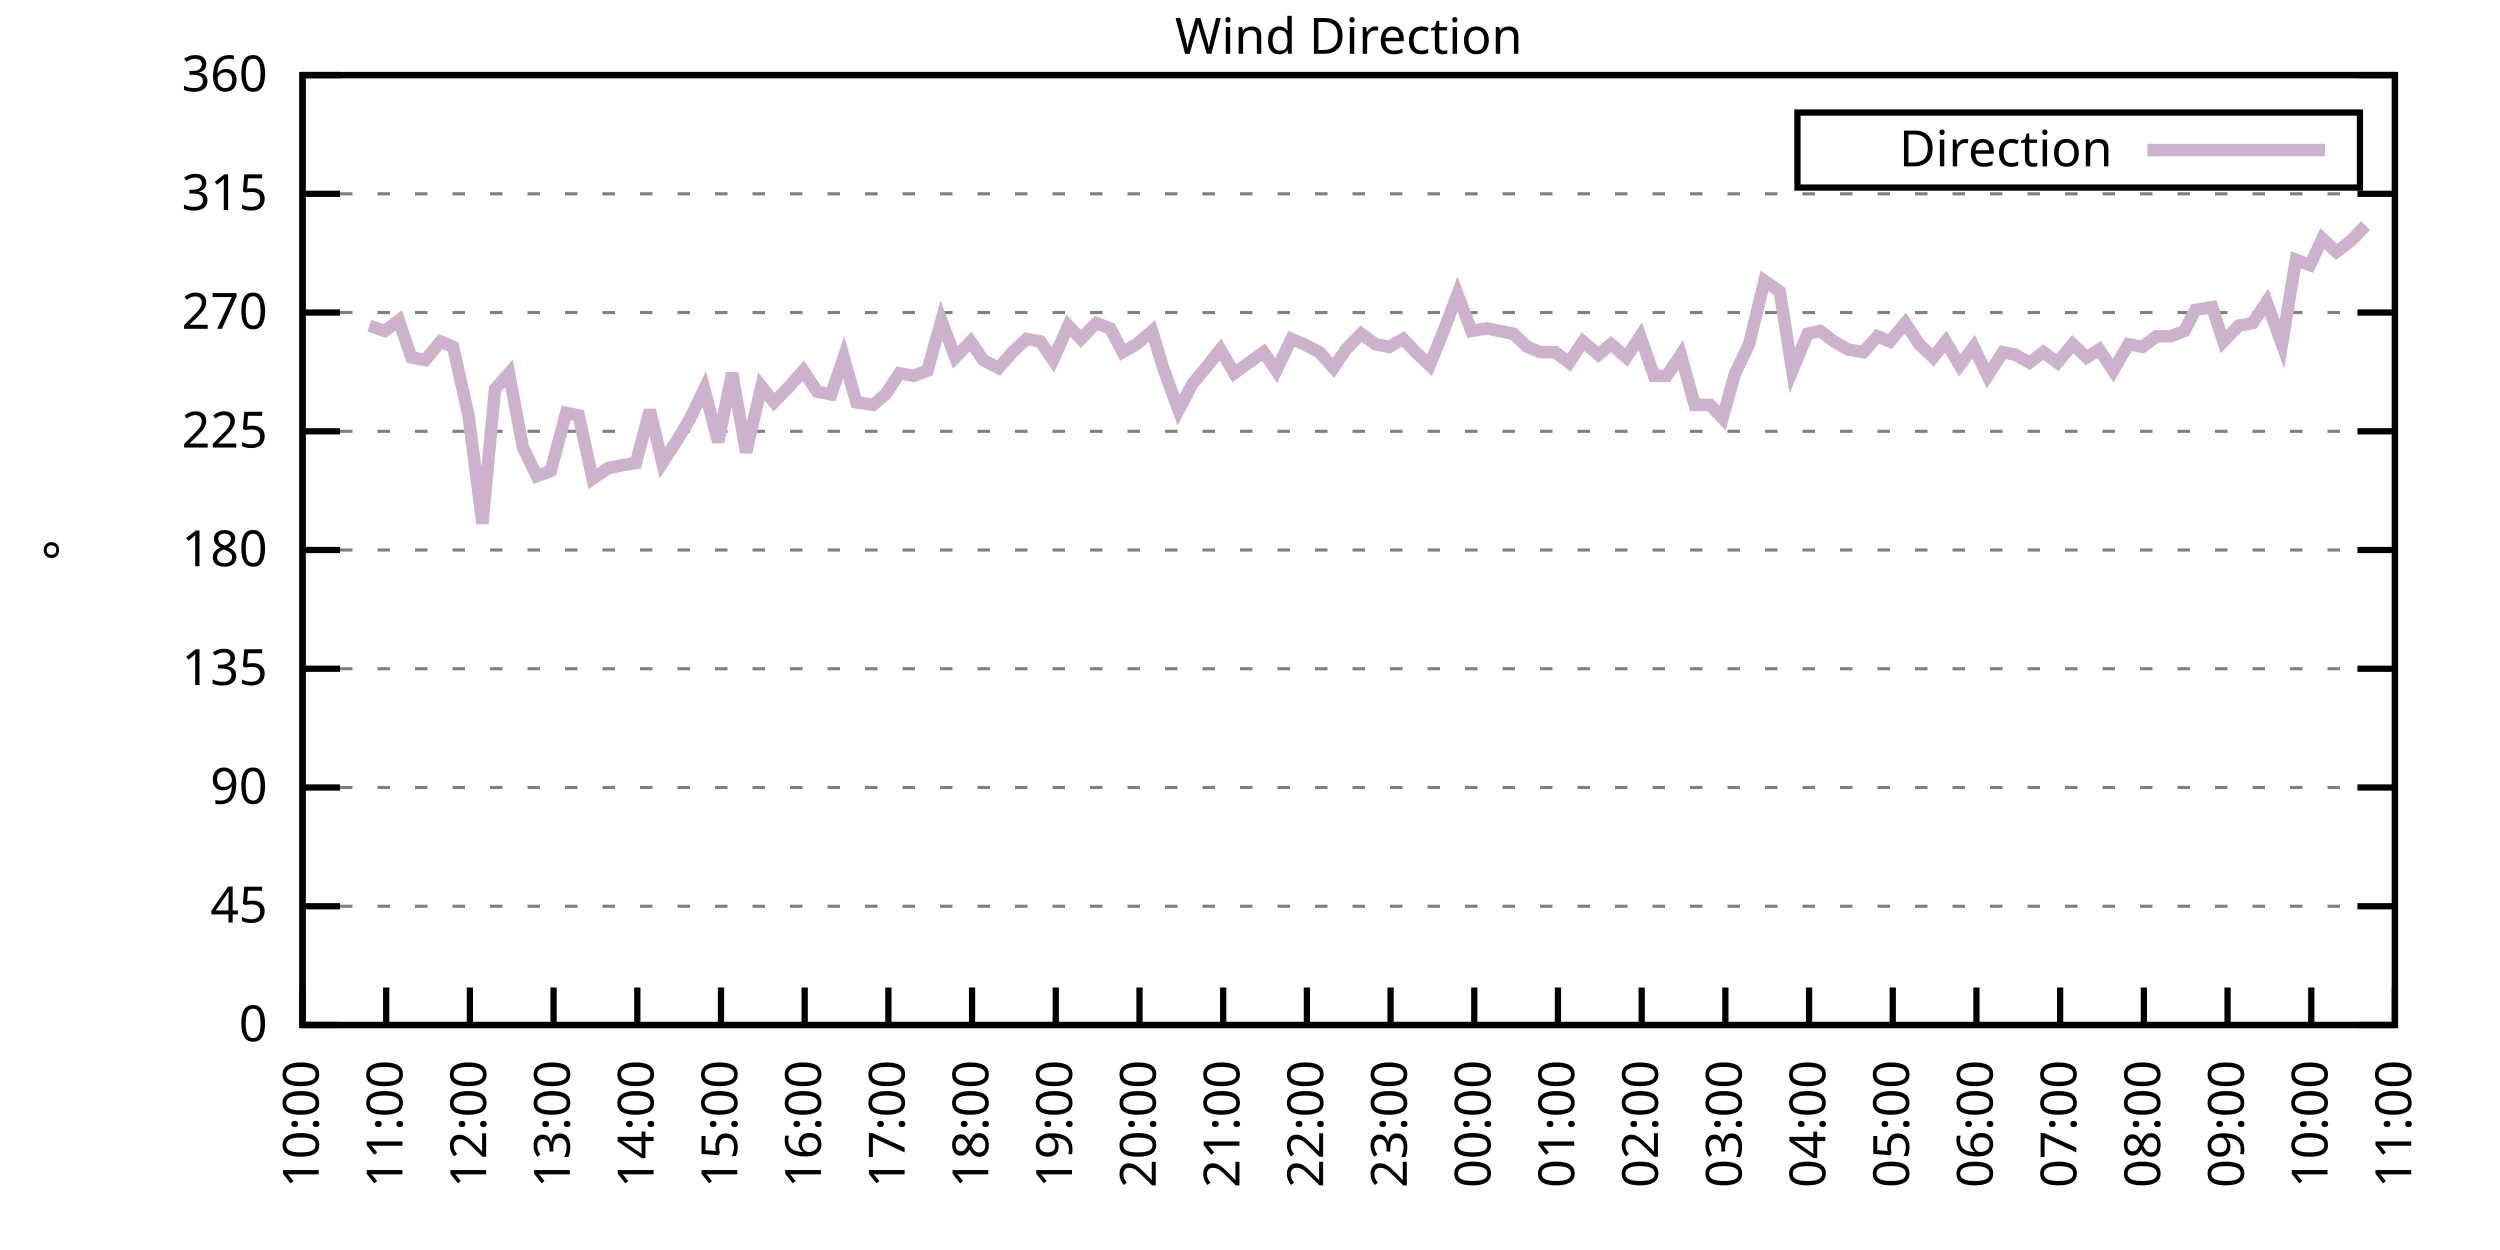
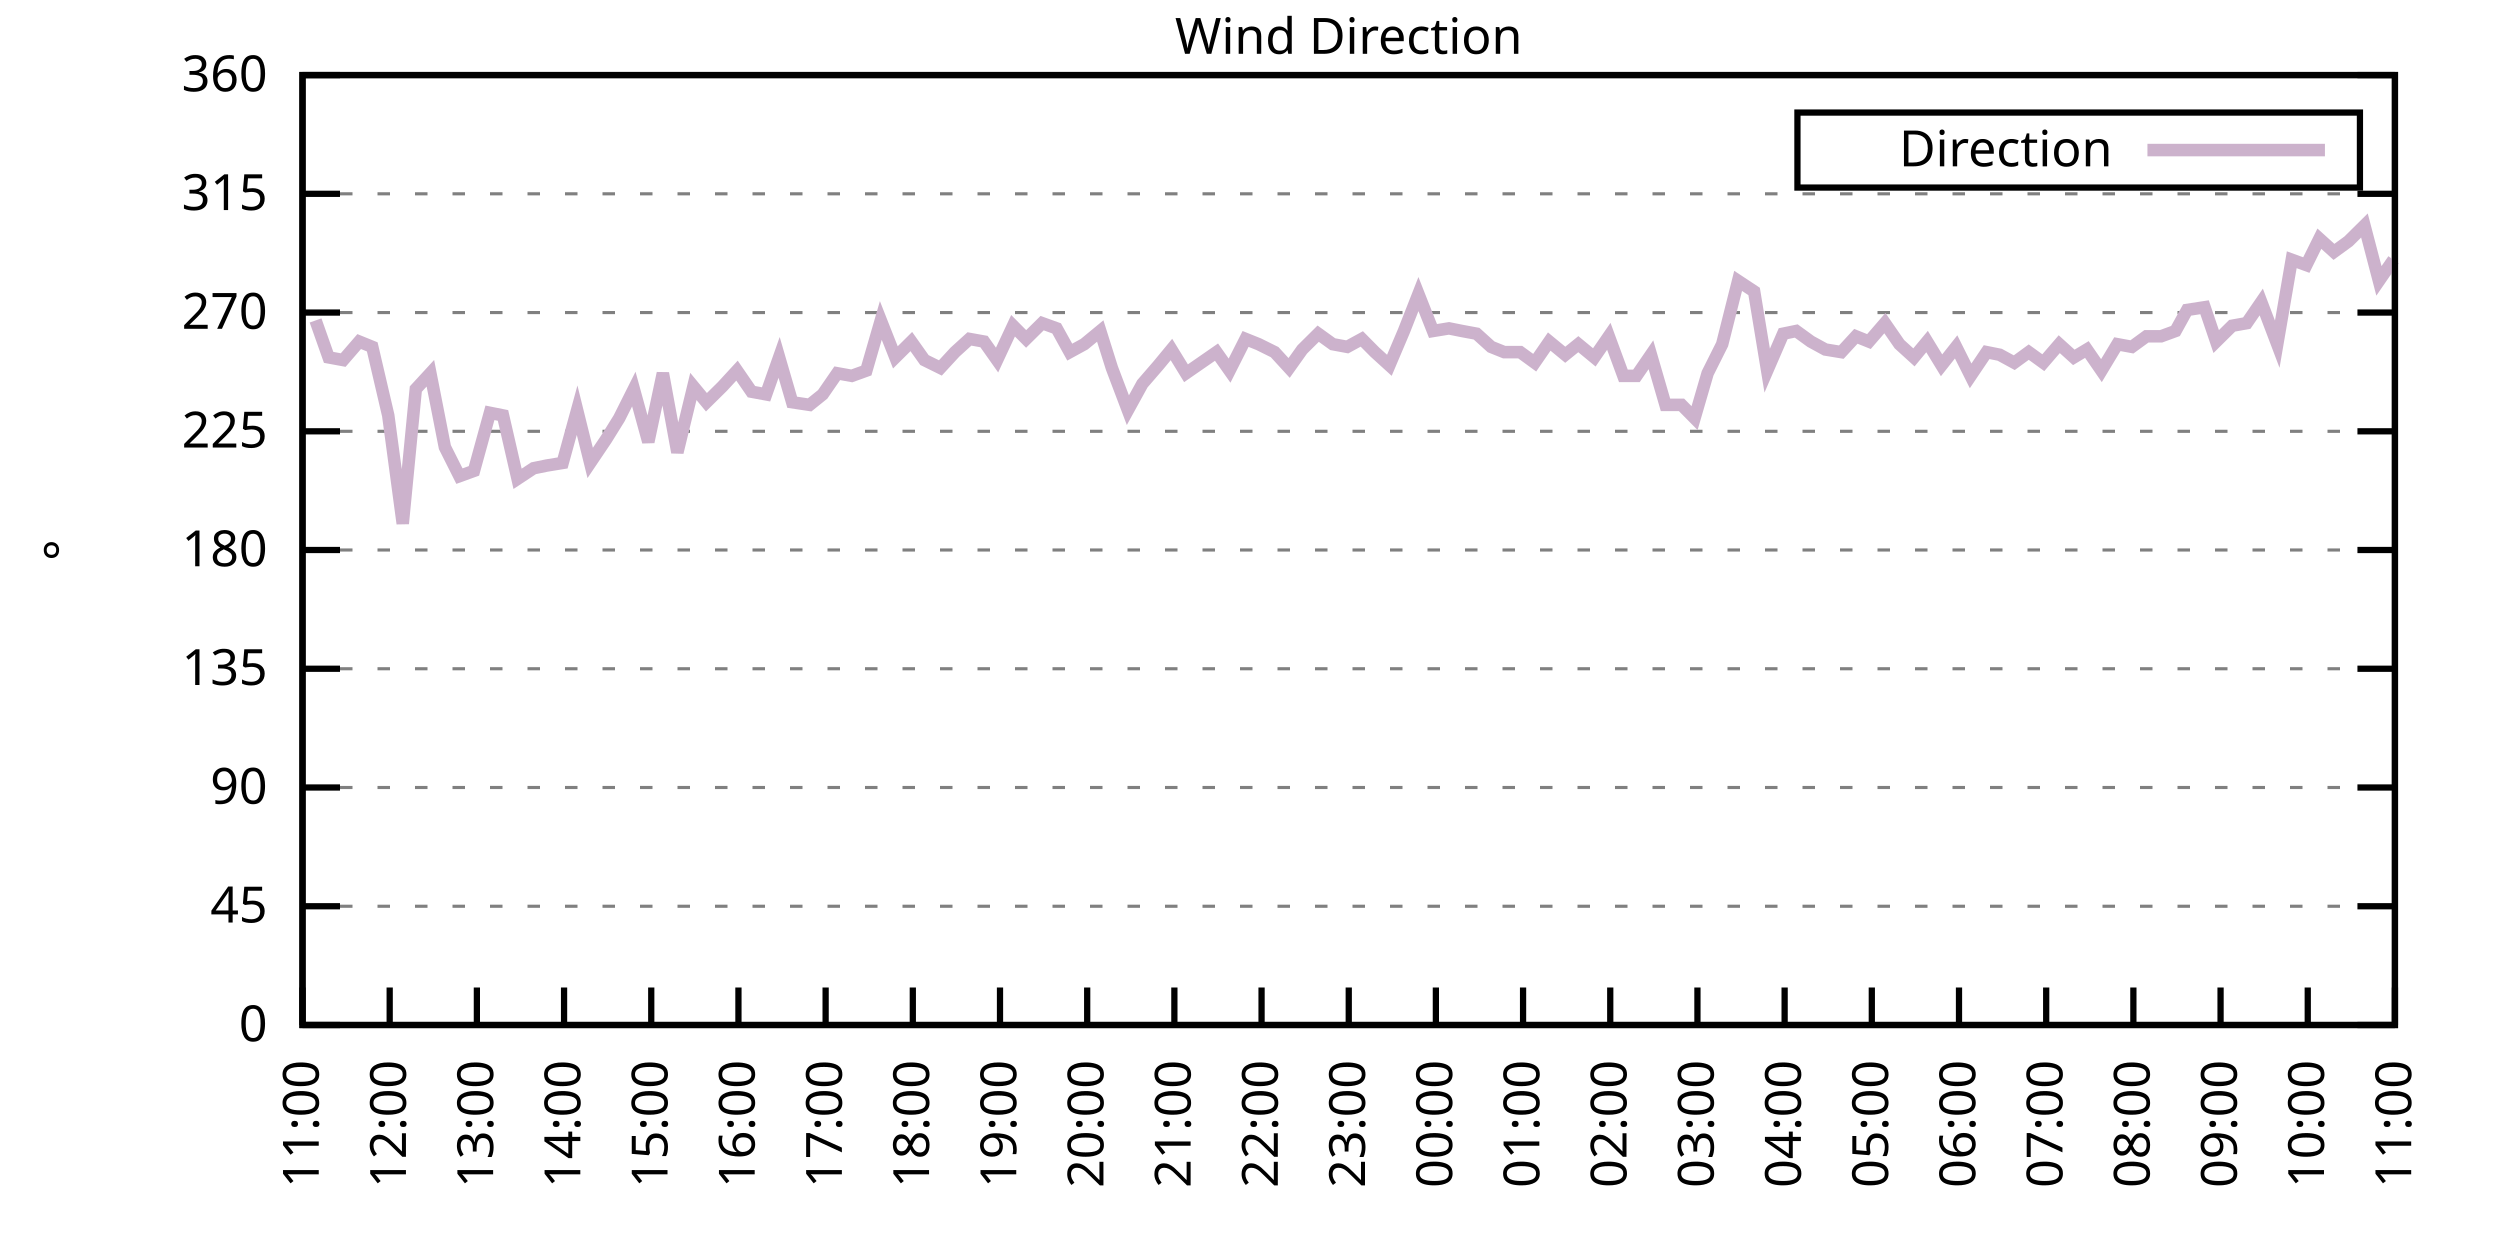
<svg xmlns="http://www.w3.org/2000/svg" xmlns:xlink="http://www.w3.org/1999/xlink" width="400" height="200" viewBox="0 0 400 200">
  <g id="gnuplot_canvas">
    <rect x="0" y="0" width="400" height="200" fill="none" />
    <defs>
      <circle id="gpDot" r="0.5" stroke-width="0.5" stroke="currentColor" />
      <path id="gpPt0" stroke-width="0.333" stroke="currentColor" d="M-1,0 h2 M0,-1 v2" />
      <path id="gpPt1" stroke-width="0.333" stroke="currentColor" d="M-1,-1 L1,1 M1,-1 L-1,1" />
      <path id="gpPt2" stroke-width="0.333" stroke="currentColor" d="M-1,0 L1,0 M0,-1 L0,1 M-1,-1 L1,1 M-1,1 L1,-1" />
      <rect id="gpPt3" stroke-width="0.333" stroke="currentColor" x="-1" y="-1" width="2" height="2" />
      <rect id="gpPt4" stroke-width="0.333" stroke="currentColor" fill="currentColor" x="-1" y="-1" width="2" height="2" />
      <circle id="gpPt5" stroke-width="0.333" stroke="currentColor" cx="0" cy="0" r="1" />
      <use xlink:href="#gpPt5" id="gpPt6" fill="currentColor" stroke="none" />
      <path id="gpPt7" stroke-width="0.333" stroke="currentColor" d="M0,-1.33 L-1.33,0.67 L1.33,0.67 z" />
      <use xlink:href="#gpPt7" id="gpPt8" fill="currentColor" stroke="none" />
      <use xlink:href="#gpPt7" id="gpPt9" stroke="currentColor" transform="rotate(180)" />
      <use xlink:href="#gpPt9" id="gpPt10" fill="currentColor" stroke="none" />
      <use xlink:href="#gpPt3" id="gpPt11" stroke="currentColor" transform="rotate(45)" />
      <use xlink:href="#gpPt11" id="gpPt12" fill="currentColor" stroke="none" />
      <path id="gpPt13" stroke-width="0.333" stroke="currentColor" d="M0,1.330 L1.265,0.411 L0.782,-1.067 L-0.782,-1.076 L-1.265,0.411 z" />
      <use xlink:href="#gpPt13" id="gpPt14" fill="currentColor" stroke="none" />
      <filter id="textbox" filterUnits="objectBoundingBox" x="0" y="0" height="1" width="1">
        <feFlood flood-color="white" flood-opacity="1" result="bgnd" />
        <feComposite in="SourceGraphic" in2="bgnd" operator="atop" />
      </filter>
      <filter id="greybox" filterUnits="objectBoundingBox" x="0" y="0" height="1" width="1">
        <feFlood flood-color="lightgrey" flood-opacity="1" result="grey" />
        <feComposite in="SourceGraphic" in2="grey" operator="atop" />
      </filter>
    </defs>
    <g fill="none" color="white" stroke="currentColor" stroke-width="1.00" stroke-linecap="butt" stroke-linejoin="miter">
</g>
    <g fill="none" color="black" stroke="currentColor" stroke-width="1.00" stroke-linecap="butt" stroke-linejoin="miter">
      <g stroke="none" shape-rendering="crispEdges">
        <polygon fill="rgb(255, 255, 255)" points="48.40,164.00 383.18,164.00 383.18,12.02 48.40,12.02 " />
      </g>
    </g>
    <g fill="none" color="black" stroke="currentColor" stroke-width="1.00" stroke-linecap="butt" stroke-linejoin="miter">
</g>
    <g fill="none" color="black" stroke="black" stroke-width="0.50" stroke-linecap="butt" stroke-linejoin="miter">
</g>
    <g fill="none" color="gray" stroke="currentColor" stroke-width="0.50" stroke-linecap="butt" stroke-linejoin="miter">
      <path stroke="gray" stroke-dasharray="2,4" class="gridline" d="M48.40,164.00 L383.19,164.00  " />
    </g>
    <g fill="none" color="gray" stroke="gray" stroke-width="1.00" stroke-linecap="butt" stroke-linejoin="miter">
</g>
    <g fill="none" color="black" stroke="currentColor" stroke-width="1.00" stroke-linecap="butt" stroke-linejoin="miter">
      <path stroke="black" d="M48.40,164.00 L54.40,164.00 M383.19,164.00 L377.19,164.00  " />
      <g transform="translate(42.80,166.60)" stroke="none" fill="black" font-family="Sans" font-size="8.00" text-anchor="end">
        <text>
          <tspan font-family="Sans"> 0</tspan>
        </text>
      </g>
    </g>
    <g fill="none" color="black" stroke="currentColor" stroke-width="1.00" stroke-linecap="butt" stroke-linejoin="miter">
</g>
    <g fill="none" color="black" stroke="black" stroke-width="0.50" stroke-linecap="butt" stroke-linejoin="miter">
</g>
    <g fill="none" color="gray" stroke="currentColor" stroke-width="0.50" stroke-linecap="butt" stroke-linejoin="miter">
      <path stroke="gray" stroke-dasharray="2,4" class="gridline" d="M48.40,145.00 L383.19,145.00  " />
    </g>
    <g fill="none" color="gray" stroke="gray" stroke-width="1.00" stroke-linecap="butt" stroke-linejoin="miter">
</g>
    <g fill="none" color="black" stroke="currentColor" stroke-width="1.00" stroke-linecap="butt" stroke-linejoin="miter">
      <path stroke="black" d="M48.40,145.00 L54.40,145.00 M383.19,145.00 L377.19,145.00  " />
      <g transform="translate(42.80,147.60)" stroke="none" fill="black" font-family="Sans" font-size="8.00" text-anchor="end">
        <text>
          <tspan font-family="Sans"> 45</tspan>
        </text>
      </g>
    </g>
    <g fill="none" color="black" stroke="currentColor" stroke-width="1.00" stroke-linecap="butt" stroke-linejoin="miter">
</g>
    <g fill="none" color="black" stroke="black" stroke-width="0.50" stroke-linecap="butt" stroke-linejoin="miter">
</g>
    <g fill="none" color="gray" stroke="currentColor" stroke-width="0.50" stroke-linecap="butt" stroke-linejoin="miter">
      <path stroke="gray" stroke-dasharray="2,4" class="gridline" d="M48.40,126.00 L383.19,126.00  " />
    </g>
    <g fill="none" color="gray" stroke="gray" stroke-width="1.00" stroke-linecap="butt" stroke-linejoin="miter">
</g>
    <g fill="none" color="black" stroke="currentColor" stroke-width="1.00" stroke-linecap="butt" stroke-linejoin="miter">
      <path stroke="black" d="M48.40,126.00 L54.40,126.00 M383.19,126.00 L377.19,126.00  " />
      <g transform="translate(42.80,128.60)" stroke="none" fill="black" font-family="Sans" font-size="8.00" text-anchor="end">
        <text>
          <tspan font-family="Sans"> 90</tspan>
        </text>
      </g>
    </g>
    <g fill="none" color="black" stroke="currentColor" stroke-width="1.00" stroke-linecap="butt" stroke-linejoin="miter">
</g>
    <g fill="none" color="black" stroke="black" stroke-width="0.50" stroke-linecap="butt" stroke-linejoin="miter">
</g>
    <g fill="none" color="gray" stroke="currentColor" stroke-width="0.50" stroke-linecap="butt" stroke-linejoin="miter">
      <path stroke="gray" stroke-dasharray="2,4" class="gridline" d="M48.40,107.00 L383.19,107.00  " />
    </g>
    <g fill="none" color="gray" stroke="gray" stroke-width="1.00" stroke-linecap="butt" stroke-linejoin="miter">
</g>
    <g fill="none" color="black" stroke="currentColor" stroke-width="1.00" stroke-linecap="butt" stroke-linejoin="miter">
      <path stroke="black" d="M48.40,107.00 L54.40,107.00 M383.19,107.00 L377.19,107.00  " />
      <g transform="translate(42.80,109.60)" stroke="none" fill="black" font-family="Sans" font-size="8.00" text-anchor="end">
        <text>
          <tspan font-family="Sans"> 135</tspan>
        </text>
      </g>
    </g>
    <g fill="none" color="black" stroke="currentColor" stroke-width="1.00" stroke-linecap="butt" stroke-linejoin="miter">
</g>
    <g fill="none" color="black" stroke="black" stroke-width="0.50" stroke-linecap="butt" stroke-linejoin="miter">
</g>
    <g fill="none" color="gray" stroke="currentColor" stroke-width="0.50" stroke-linecap="butt" stroke-linejoin="miter">
      <path stroke="gray" stroke-dasharray="2,4" class="gridline" d="M48.40,88.00 L383.19,88.00  " />
    </g>
    <g fill="none" color="gray" stroke="gray" stroke-width="1.00" stroke-linecap="butt" stroke-linejoin="miter">
</g>
    <g fill="none" color="black" stroke="currentColor" stroke-width="1.00" stroke-linecap="butt" stroke-linejoin="miter">
      <path stroke="black" d="M48.40,88.00 L54.40,88.00 M383.19,88.00 L377.19,88.00  " />
      <g transform="translate(42.80,90.60)" stroke="none" fill="black" font-family="Sans" font-size="8.00" text-anchor="end">
        <text>
          <tspan font-family="Sans"> 180</tspan>
        </text>
      </g>
    </g>
    <g fill="none" color="black" stroke="currentColor" stroke-width="1.00" stroke-linecap="butt" stroke-linejoin="miter">
</g>
    <g fill="none" color="black" stroke="black" stroke-width="0.50" stroke-linecap="butt" stroke-linejoin="miter">
</g>
    <g fill="none" color="gray" stroke="currentColor" stroke-width="0.50" stroke-linecap="butt" stroke-linejoin="miter">
      <path stroke="gray" stroke-dasharray="2,4" class="gridline" d="M48.40,69.01 L383.19,69.01  " />
    </g>
    <g fill="none" color="gray" stroke="gray" stroke-width="1.00" stroke-linecap="butt" stroke-linejoin="miter">
</g>
    <g fill="none" color="black" stroke="currentColor" stroke-width="1.00" stroke-linecap="butt" stroke-linejoin="miter">
      <path stroke="black" d="M48.40,69.01 L54.40,69.01 M383.19,69.01 L377.19,69.01  " />
      <g transform="translate(42.80,71.61)" stroke="none" fill="black" font-family="Sans" font-size="8.00" text-anchor="end">
        <text>
          <tspan font-family="Sans"> 225</tspan>
        </text>
      </g>
    </g>
    <g fill="none" color="black" stroke="currentColor" stroke-width="1.00" stroke-linecap="butt" stroke-linejoin="miter">
</g>
    <g fill="none" color="black" stroke="black" stroke-width="0.50" stroke-linecap="butt" stroke-linejoin="miter">
</g>
    <g fill="none" color="gray" stroke="currentColor" stroke-width="0.50" stroke-linecap="butt" stroke-linejoin="miter">
      <path stroke="gray" stroke-dasharray="2,4" class="gridline" d="M48.40,50.01 L383.19,50.01  " />
    </g>
    <g fill="none" color="gray" stroke="gray" stroke-width="1.00" stroke-linecap="butt" stroke-linejoin="miter">
</g>
    <g fill="none" color="black" stroke="currentColor" stroke-width="1.00" stroke-linecap="butt" stroke-linejoin="miter">
      <path stroke="black" d="M48.40,50.01 L54.40,50.01 M383.19,50.01 L377.19,50.01  " />
      <g transform="translate(42.80,52.61)" stroke="none" fill="black" font-family="Sans" font-size="8.00" text-anchor="end">
        <text>
          <tspan font-family="Sans"> 270</tspan>
        </text>
      </g>
    </g>
    <g fill="none" color="black" stroke="currentColor" stroke-width="1.00" stroke-linecap="butt" stroke-linejoin="miter">
</g>
    <g fill="none" color="black" stroke="black" stroke-width="0.50" stroke-linecap="butt" stroke-linejoin="miter">
</g>
    <g fill="none" color="gray" stroke="currentColor" stroke-width="0.50" stroke-linecap="butt" stroke-linejoin="miter">
      <path stroke="gray" stroke-dasharray="2,4" class="gridline" d="M48.40,31.01 L383.19,31.01  " />
    </g>
    <g fill="none" color="gray" stroke="gray" stroke-width="1.00" stroke-linecap="butt" stroke-linejoin="miter">
</g>
    <g fill="none" color="black" stroke="currentColor" stroke-width="1.00" stroke-linecap="butt" stroke-linejoin="miter">
      <path stroke="black" d="M48.40,31.01 L54.40,31.01 M383.19,31.01 L377.19,31.01  " />
      <g transform="translate(42.80,33.61)" stroke="none" fill="black" font-family="Sans" font-size="8.00" text-anchor="end">
        <text>
          <tspan font-family="Sans"> 315</tspan>
        </text>
      </g>
    </g>
    <g fill="none" color="black" stroke="currentColor" stroke-width="1.00" stroke-linecap="butt" stroke-linejoin="miter">
</g>
    <g fill="none" color="black" stroke="black" stroke-width="0.50" stroke-linecap="butt" stroke-linejoin="miter">
</g>
    <g fill="none" color="gray" stroke="currentColor" stroke-width="0.50" stroke-linecap="butt" stroke-linejoin="miter">
      <path stroke="gray" stroke-dasharray="2,4" class="gridline" d="M48.40,12.01 L383.19,12.01  " />
    </g>
    <g fill="none" color="gray" stroke="gray" stroke-width="1.00" stroke-linecap="butt" stroke-linejoin="miter">
</g>
    <g fill="none" color="black" stroke="currentColor" stroke-width="1.00" stroke-linecap="butt" stroke-linejoin="miter">
      <path stroke="black" d="M48.40,12.01 L54.40,12.01 M383.19,12.01 L377.19,12.01  " />
      <g transform="translate(42.80,14.61)" stroke="none" fill="black" font-family="Sans" font-size="8.00" text-anchor="end">
        <text>
          <tspan font-family="Sans"> 360</tspan>
        </text>
      </g>
    </g>
    <g fill="none" color="black" stroke="currentColor" stroke-width="1.00" stroke-linecap="butt" stroke-linejoin="miter">
      <path stroke="black" d="M48.40,164.00 L48.40,158.00  " />
      <g transform="translate(51.00,169.60) rotate(270.00)" stroke="none" fill="black" font-family="Sans" font-size="8.00" text-anchor="end">
        <text>
-           <tspan font-family="Sans">10:00</tspan>
-         </text>
-       </g>
-     </g>
-     <g fill="none" color="black" stroke="currentColor" stroke-width="1.00" stroke-linecap="butt" stroke-linejoin="miter">
-       <path stroke="black" d="M61.79,164.00 L61.79,158.00  " />
-       <g transform="translate(64.39,169.60) rotate(270.00)" stroke="none" fill="black" font-family="Sans" font-size="8.00" text-anchor="end">
-         <text>
          <tspan font-family="Sans">11:00</tspan>
        </text>
      </g>
    </g>
    <g fill="none" color="black" stroke="currentColor" stroke-width="1.00" stroke-linecap="butt" stroke-linejoin="miter">
-       <path stroke="black" d="M75.18,164.00 L75.18,158.00  " />
-       <g transform="translate(77.78,169.60) rotate(270.00)" stroke="none" fill="black" font-family="Sans" font-size="8.00" text-anchor="end">
+       <path stroke="black" d="M62.35,164.00 L62.35,158.00  " />
+       <g transform="translate(64.95,169.60) rotate(270.00)" stroke="none" fill="black" font-family="Sans" font-size="8.00" text-anchor="end">
        <text>
          <tspan font-family="Sans">12:00</tspan>
        </text>
      </g>
    </g>
    <g fill="none" color="black" stroke="currentColor" stroke-width="1.00" stroke-linecap="butt" stroke-linejoin="miter">
-       <path stroke="black" d="M88.57,164.00 L88.57,158.00  " />
-       <g transform="translate(91.17,169.60) rotate(270.00)" stroke="none" fill="black" font-family="Sans" font-size="8.00" text-anchor="end">
+       <path stroke="black" d="M76.30,164.00 L76.30,158.00  " />
+       <g transform="translate(78.90,169.60) rotate(270.00)" stroke="none" fill="black" font-family="Sans" font-size="8.00" text-anchor="end">
        <text>
          <tspan font-family="Sans">13:00</tspan>
        </text>
      </g>
    </g>
    <g fill="none" color="black" stroke="currentColor" stroke-width="1.00" stroke-linecap="butt" stroke-linejoin="miter">
-       <path stroke="black" d="M101.97,164.00 L101.97,158.00  " />
-       <g transform="translate(104.57,169.60) rotate(270.00)" stroke="none" fill="black" font-family="Sans" font-size="8.00" text-anchor="end">
+       <path stroke="black" d="M90.25,164.00 L90.25,158.00  " />
+       <g transform="translate(92.85,169.60) rotate(270.00)" stroke="none" fill="black" font-family="Sans" font-size="8.00" text-anchor="end">
        <text>
          <tspan font-family="Sans">14:00</tspan>
        </text>
      </g>
    </g>
    <g fill="none" color="black" stroke="currentColor" stroke-width="1.00" stroke-linecap="butt" stroke-linejoin="miter">
-       <path stroke="black" d="M115.36,164.00 L115.36,158.00  " />
-       <g transform="translate(117.96,169.60) rotate(270.00)" stroke="none" fill="black" font-family="Sans" font-size="8.00" text-anchor="end">
+       <path stroke="black" d="M104.20,164.00 L104.20,158.00  " />
+       <g transform="translate(106.80,169.60) rotate(270.00)" stroke="none" fill="black" font-family="Sans" font-size="8.00" text-anchor="end">
        <text>
          <tspan font-family="Sans">15:00</tspan>
        </text>
      </g>
    </g>
    <g fill="none" color="black" stroke="currentColor" stroke-width="1.00" stroke-linecap="butt" stroke-linejoin="miter">
-       <path stroke="black" d="M128.75,164.00 L128.75,158.00  " />
-       <g transform="translate(131.35,169.60) rotate(270.00)" stroke="none" fill="black" font-family="Sans" font-size="8.00" text-anchor="end">
+       <path stroke="black" d="M118.15,164.00 L118.15,158.00  " />
+       <g transform="translate(120.75,169.60) rotate(270.00)" stroke="none" fill="black" font-family="Sans" font-size="8.00" text-anchor="end">
        <text>
          <tspan font-family="Sans">16:00</tspan>
        </text>
      </g>
    </g>
    <g fill="none" color="black" stroke="currentColor" stroke-width="1.00" stroke-linecap="butt" stroke-linejoin="miter">
-       <path stroke="black" d="M142.14,164.00 L142.14,158.00  " />
-       <g transform="translate(144.74,169.60) rotate(270.00)" stroke="none" fill="black" font-family="Sans" font-size="8.00" text-anchor="end">
+       <path stroke="black" d="M132.10,164.00 L132.10,158.00  " />
+       <g transform="translate(134.70,169.60) rotate(270.00)" stroke="none" fill="black" font-family="Sans" font-size="8.00" text-anchor="end">
        <text>
          <tspan font-family="Sans">17:00</tspan>
        </text>
      </g>
    </g>
    <g fill="none" color="black" stroke="currentColor" stroke-width="1.00" stroke-linecap="butt" stroke-linejoin="miter">
-       <path stroke="black" d="M155.53,164.00 L155.53,158.00  " />
-       <g transform="translate(158.13,169.60) rotate(270.00)" stroke="none" fill="black" font-family="Sans" font-size="8.00" text-anchor="end">
+       <path stroke="black" d="M146.05,164.00 L146.05,158.00  " />
+       <g transform="translate(148.65,169.60) rotate(270.00)" stroke="none" fill="black" font-family="Sans" font-size="8.00" text-anchor="end">
        <text>
          <tspan font-family="Sans">18:00</tspan>
        </text>
      </g>
    </g>
    <g fill="none" color="black" stroke="currentColor" stroke-width="1.00" stroke-linecap="butt" stroke-linejoin="miter">
-       <path stroke="black" d="M168.92,164.00 L168.92,158.00  " />
-       <g transform="translate(171.52,169.60) rotate(270.00)" stroke="none" fill="black" font-family="Sans" font-size="8.00" text-anchor="end">
+       <path stroke="black" d="M160.00,164.00 L160.00,158.00  " />
+       <g transform="translate(162.60,169.60) rotate(270.00)" stroke="none" fill="black" font-family="Sans" font-size="8.00" text-anchor="end">
        <text>
          <tspan font-family="Sans">19:00</tspan>
        </text>
      </g>
    </g>
    <g fill="none" color="black" stroke="currentColor" stroke-width="1.00" stroke-linecap="butt" stroke-linejoin="miter">
-       <path stroke="black" d="M182.32,164.00 L182.32,158.00  " />
-       <g transform="translate(184.92,169.60) rotate(270.00)" stroke="none" fill="black" font-family="Sans" font-size="8.00" text-anchor="end">
+       <path stroke="black" d="M173.95,164.00 L173.95,158.00  " />
+       <g transform="translate(176.55,169.60) rotate(270.00)" stroke="none" fill="black" font-family="Sans" font-size="8.00" text-anchor="end">
        <text>
          <tspan font-family="Sans">20:00</tspan>
        </text>
      </g>
    </g>
    <g fill="none" color="black" stroke="currentColor" stroke-width="1.00" stroke-linecap="butt" stroke-linejoin="miter">
-       <path stroke="black" d="M195.71,164.00 L195.71,158.00  " />
-       <g transform="translate(198.31,169.60) rotate(270.00)" stroke="none" fill="black" font-family="Sans" font-size="8.00" text-anchor="end">
+       <path stroke="black" d="M187.90,164.00 L187.90,158.00  " />
+       <g transform="translate(190.50,169.60) rotate(270.00)" stroke="none" fill="black" font-family="Sans" font-size="8.00" text-anchor="end">
        <text>
          <tspan font-family="Sans">21:00</tspan>
        </text>
      </g>
    </g>
    <g fill="none" color="black" stroke="currentColor" stroke-width="1.00" stroke-linecap="butt" stroke-linejoin="miter">
-       <path stroke="black" d="M209.10,164.00 L209.10,158.00  " />
-       <g transform="translate(211.70,169.60) rotate(270.00)" stroke="none" fill="black" font-family="Sans" font-size="8.00" text-anchor="end">
+       <path stroke="black" d="M201.85,164.00 L201.85,158.00  " />
+       <g transform="translate(204.45,169.60) rotate(270.00)" stroke="none" fill="black" font-family="Sans" font-size="8.00" text-anchor="end">
        <text>
          <tspan font-family="Sans">22:00</tspan>
        </text>
      </g>
    </g>
    <g fill="none" color="black" stroke="currentColor" stroke-width="1.00" stroke-linecap="butt" stroke-linejoin="miter">
-       <path stroke="black" d="M222.49,164.00 L222.49,158.00  " />
-       <g transform="translate(225.09,169.60) rotate(270.00)" stroke="none" fill="black" font-family="Sans" font-size="8.00" text-anchor="end">
+       <path stroke="black" d="M215.80,164.00 L215.80,158.00  " />
+       <g transform="translate(218.40,169.60) rotate(270.00)" stroke="none" fill="black" font-family="Sans" font-size="8.00" text-anchor="end">
        <text>
          <tspan font-family="Sans">23:00</tspan>
        </text>
      </g>
    </g>
    <g fill="none" color="black" stroke="currentColor" stroke-width="1.00" stroke-linecap="butt" stroke-linejoin="miter">
-       <path stroke="black" d="M235.88,164.00 L235.88,158.00  " />
-       <g transform="translate(238.48,169.60) rotate(270.00)" stroke="none" fill="black" font-family="Sans" font-size="8.00" text-anchor="end">
+       <path stroke="black" d="M229.74,164.00 L229.74,158.00  " />
+       <g transform="translate(232.34,169.60) rotate(270.00)" stroke="none" fill="black" font-family="Sans" font-size="8.00" text-anchor="end">
        <text>
          <tspan font-family="Sans">00:00</tspan>
        </text>
      </g>
    </g>
    <g fill="none" color="black" stroke="currentColor" stroke-width="1.00" stroke-linecap="butt" stroke-linejoin="miter">
-       <path stroke="black" d="M249.27,164.00 L249.27,158.00  " />
-       <g transform="translate(251.87,169.60) rotate(270.00)" stroke="none" fill="black" font-family="Sans" font-size="8.00" text-anchor="end">
+       <path stroke="black" d="M243.69,164.00 L243.69,158.00  " />
+       <g transform="translate(246.29,169.60) rotate(270.00)" stroke="none" fill="black" font-family="Sans" font-size="8.00" text-anchor="end">
        <text>
          <tspan font-family="Sans">01:00</tspan>
        </text>
      </g>
    </g>
    <g fill="none" color="black" stroke="currentColor" stroke-width="1.00" stroke-linecap="butt" stroke-linejoin="miter">
-       <path stroke="black" d="M262.67,164.00 L262.67,158.00  " />
-       <g transform="translate(265.27,169.60) rotate(270.00)" stroke="none" fill="black" font-family="Sans" font-size="8.00" text-anchor="end">
+       <path stroke="black" d="M257.64,164.00 L257.64,158.00  " />
+       <g transform="translate(260.24,169.60) rotate(270.00)" stroke="none" fill="black" font-family="Sans" font-size="8.00" text-anchor="end">
        <text>
          <tspan font-family="Sans">02:00</tspan>
        </text>
      </g>
    </g>
    <g fill="none" color="black" stroke="currentColor" stroke-width="1.00" stroke-linecap="butt" stroke-linejoin="miter">
-       <path stroke="black" d="M276.06,164.00 L276.06,158.00  " />
-       <g transform="translate(278.66,169.60) rotate(270.00)" stroke="none" fill="black" font-family="Sans" font-size="8.00" text-anchor="end">
+       <path stroke="black" d="M271.59,164.00 L271.59,158.00  " />
+       <g transform="translate(274.19,169.60) rotate(270.00)" stroke="none" fill="black" font-family="Sans" font-size="8.00" text-anchor="end">
        <text>
          <tspan font-family="Sans">03:00</tspan>
        </text>
      </g>
    </g>
    <g fill="none" color="black" stroke="currentColor" stroke-width="1.00" stroke-linecap="butt" stroke-linejoin="miter">
-       <path stroke="black" d="M289.45,164.00 L289.45,158.00  " />
-       <g transform="translate(292.05,169.60) rotate(270.00)" stroke="none" fill="black" font-family="Sans" font-size="8.00" text-anchor="end">
+       <path stroke="black" d="M285.54,164.00 L285.54,158.00  " />
+       <g transform="translate(288.14,169.60) rotate(270.00)" stroke="none" fill="black" font-family="Sans" font-size="8.00" text-anchor="end">
        <text>
          <tspan font-family="Sans">04:00</tspan>
        </text>
      </g>
    </g>
    <g fill="none" color="black" stroke="currentColor" stroke-width="1.00" stroke-linecap="butt" stroke-linejoin="miter">
-       <path stroke="black" d="M302.84,164.00 L302.84,158.00  " />
-       <g transform="translate(305.44,169.60) rotate(270.00)" stroke="none" fill="black" font-family="Sans" font-size="8.00" text-anchor="end">
+       <path stroke="black" d="M299.49,164.00 L299.49,158.00  " />
+       <g transform="translate(302.09,169.60) rotate(270.00)" stroke="none" fill="black" font-family="Sans" font-size="8.00" text-anchor="end">
        <text>
          <tspan font-family="Sans">05:00</tspan>
        </text>
      </g>
    </g>
    <g fill="none" color="black" stroke="currentColor" stroke-width="1.00" stroke-linecap="butt" stroke-linejoin="miter">
-       <path stroke="black" d="M316.23,164.00 L316.23,158.00  " />
-       <g transform="translate(318.83,169.60) rotate(270.00)" stroke="none" fill="black" font-family="Sans" font-size="8.00" text-anchor="end">
+       <path stroke="black" d="M313.44,164.00 L313.44,158.00  " />
+       <g transform="translate(316.04,169.60) rotate(270.00)" stroke="none" fill="black" font-family="Sans" font-size="8.00" text-anchor="end">
        <text>
          <tspan font-family="Sans">06:00</tspan>
        </text>
      </g>
    </g>
    <g fill="none" color="black" stroke="currentColor" stroke-width="1.00" stroke-linecap="butt" stroke-linejoin="miter">
-       <path stroke="black" d="M329.62,164.00 L329.62,158.00  " />
-       <g transform="translate(332.22,169.60) rotate(270.00)" stroke="none" fill="black" font-family="Sans" font-size="8.00" text-anchor="end">
+       <path stroke="black" d="M327.39,164.00 L327.39,158.00  " />
+       <g transform="translate(329.99,169.60) rotate(270.00)" stroke="none" fill="black" font-family="Sans" font-size="8.00" text-anchor="end">
        <text>
          <tspan font-family="Sans">07:00</tspan>
        </text>
      </g>
    </g>
    <g fill="none" color="black" stroke="currentColor" stroke-width="1.00" stroke-linecap="butt" stroke-linejoin="miter">
-       <path stroke="black" d="M343.02,164.00 L343.02,158.00  " />
-       <g transform="translate(345.62,169.60) rotate(270.00)" stroke="none" fill="black" font-family="Sans" font-size="8.00" text-anchor="end">
+       <path stroke="black" d="M341.34,164.00 L341.34,158.00  " />
+       <g transform="translate(343.94,169.60) rotate(270.00)" stroke="none" fill="black" font-family="Sans" font-size="8.00" text-anchor="end">
        <text>
          <tspan font-family="Sans">08:00</tspan>
        </text>
      </g>
    </g>
    <g fill="none" color="black" stroke="currentColor" stroke-width="1.00" stroke-linecap="butt" stroke-linejoin="miter">
-       <path stroke="black" d="M356.41,164.00 L356.41,158.00  " />
-       <g transform="translate(359.01,169.60) rotate(270.00)" stroke="none" fill="black" font-family="Sans" font-size="8.00" text-anchor="end">
+       <path stroke="black" d="M355.29,164.00 L355.29,158.00  " />
+       <g transform="translate(357.89,169.60) rotate(270.00)" stroke="none" fill="black" font-family="Sans" font-size="8.00" text-anchor="end">
        <text>
          <tspan font-family="Sans">09:00</tspan>
        </text>
      </g>
    </g>
    <g fill="none" color="black" stroke="currentColor" stroke-width="1.00" stroke-linecap="butt" stroke-linejoin="miter">
-       <path stroke="black" d="M369.80,164.00 L369.80,158.00  " />
-       <g transform="translate(372.40,169.60) rotate(270.00)" stroke="none" fill="black" font-family="Sans" font-size="8.00" text-anchor="end">
+       <path stroke="black" d="M369.24,164.00 L369.24,158.00  " />
+       <g transform="translate(371.84,169.60) rotate(270.00)" stroke="none" fill="black" font-family="Sans" font-size="8.00" text-anchor="end">
        <text>
          <tspan font-family="Sans">10:00</tspan>
        </text>
      </g>
    </g>
    <g fill="none" color="black" stroke="currentColor" stroke-width="1.00" stroke-linecap="butt" stroke-linejoin="miter">
      <path stroke="black" d="M383.19,164.00 L383.19,158.00  " />
      <g transform="translate(385.79,169.60) rotate(270.00)" stroke="none" fill="black" font-family="Sans" font-size="8.00" text-anchor="end">
        <text>
          <tspan font-family="Sans">11:00</tspan>
        </text>
      </g>
    </g>
    <g fill="none" color="black" stroke="currentColor" stroke-width="1.00" stroke-linecap="butt" stroke-linejoin="miter">
</g>
    <g fill="none" color="black" stroke="currentColor" stroke-width="1.00" stroke-linecap="butt" stroke-linejoin="miter">
      <path stroke="black" d="M48.40,12.01 L48.40,164.00 L383.19,164.00 L383.19,12.01 L48.40,12.01 Z  " />
    </g>
    <g fill="none" color="black" stroke="currentColor" stroke-width="1.00" stroke-linecap="butt" stroke-linejoin="miter">
</g>
    <g fill="none" color="black" stroke="currentColor" stroke-width="1.00" stroke-linecap="butt" stroke-linejoin="miter">
      <path stroke="black" d="M287.59,30.01 L287.59,18.01 L377.59,18.01 L377.59,30.01 L287.59,30.01 Z  " />
    </g>
    <g id="Wind_direction_plot_1">
      <g fill="none" color="white" stroke="black" stroke-width="2.00" stroke-linecap="butt" stroke-linejoin="miter">
</g>
      <g fill="none" color="black" stroke="currentColor" stroke-width="2.00" stroke-linecap="butt" stroke-linejoin="miter">
        <g transform="translate(337.99,26.61)" stroke="none" fill="black" font-family="Sans" font-size="8.00" text-anchor="end">
          <text>
            <tspan font-family="Sans">Direction</tspan>
          </text>
        </g>
      </g>
      <g fill="none" color="black" stroke="currentColor" stroke-width="2.00" stroke-linecap="butt" stroke-linejoin="miter">
-         <path stroke="rgb(204, 178, 204)" d="M343.59,24.01 L371.99,24.01 M59.11,52.12 L61.57,52.96 L63.80,51.27 L65.81,57.18 L68.04,57.61 L70.50,54.65   L72.50,55.50 L74.96,66.47 L77.19,83.78 L79.20,62.25 L81.43,59.72 L83.66,71.54 L85.90,76.18 L88.13,75.34   L90.58,66.05 L92.59,66.47 L94.82,76.61 L97.28,74.92 L99.29,74.49 L101.74,74.07 L103.98,65.63 L105.98,74.07   L108.44,70.27 L110.45,66.90 L112.68,62.25 L114.91,70.70 L117.14,59.72 L119.38,72.38 L121.83,61.83 L123.84,64.36   L126.29,61.83 L128.53,59.30 L130.76,62.67 L132.99,63.10 L135.00,57.18 L137.01,64.36 L139.69,64.78 L141.69,63.10   L143.93,59.72 L146.16,60.14 L148.39,59.30 L150.62,51.27 L152.85,57.18 L155.31,54.65 L157.32,57.61 L159.77,58.87   L162.01,56.34 L164.24,54.23 L166.47,54.65 L168.48,57.61 L170.93,52.12 L172.94,54.23 L175.40,51.70 L177.63,52.54   L179.64,56.34 L181.87,55.07 L184.32,52.96 L186.11,58.87 L188.57,65.63 L190.80,61.41 L193.25,58.45 L195.26,55.92   L197.49,59.72 L202.18,56.34 L204.19,59.30 L206.64,54.23 L208.65,55.07 L211.11,56.34 L213.34,58.87 L215.35,55.92   L217.80,53.39 L220.04,55.07 L222.27,55.50 L224.50,54.23 L226.51,56.34 L228.74,58.45 L230.97,52.96 L233.20,47.05   L235.44,52.96 L237.89,52.54 L239.90,52.96 L242.13,53.39 L244.36,55.50 L246.37,56.34 L248.83,56.34 L251.06,58.03   L253.29,54.65 L255.75,56.76 L257.76,55.07 L260.21,57.18 L262.44,53.81 L264.67,60.14 L266.68,60.14 L268.92,56.76   L271.15,64.78 L273.60,64.78 L275.61,66.90 L277.62,59.72 L279.85,55.07 L282.31,44.94 L284.76,46.63 L286.77,59.30   L289.23,53.39 L291.23,52.96 L293.47,54.65 L295.70,55.92 L298.15,56.34 L300.39,53.81 L302.39,54.65 L304.85,51.70   L307.08,55.07 L309.31,57.18 L311.32,54.65 L313.55,58.45 L315.79,55.50 L318.02,60.14 L320.47,56.34 L322.48,56.76   L324.71,58.03 L326.95,56.34 L329.18,58.03 L331.63,55.07 L333.86,57.18 L335.87,55.92 L338.10,59.30 L340.56,55.07   L342.79,55.50 L345.02,53.81 L347.26,53.81 L349.49,52.96 L351.27,49.59 L353.95,49.16 L355.74,54.65 L358.19,52.12   L360.42,51.70 L362.66,48.32 L365.11,55.07 L367.34,41.56 L369.58,42.41 L371.58,38.19 L373.82,40.30 L376.05,38.61   L378.50,36.08  " />
+         <path stroke="rgb(204, 178, 204)" d="M343.59,24.01 L371.99,24.01 M50.49,51.27 L52.58,57.18 L54.91,57.61 L57.47,54.65 L59.56,55.50 L62.12,66.47   L64.44,83.78 L66.53,62.25 L68.86,59.72 L71.18,71.54 L73.51,76.18 L75.83,75.34 L78.39,66.05 L80.48,66.47   L82.81,76.61 L85.37,74.92 L87.46,74.49 L90.02,74.07 L92.34,65.63 L94.43,74.07 L96.99,70.27 L99.08,66.90   L101.41,62.25 L103.73,70.70 L106.06,59.72 L108.38,72.38 L110.94,61.83 L113.03,64.36 L115.59,61.83 L117.92,59.30   L120.24,62.67 L122.57,63.10 L124.66,57.18 L126.75,64.36 L129.54,64.78 L131.63,63.10 L133.96,59.72 L136.28,60.14   L138.61,59.30 L140.93,51.27 L143.26,57.18 L145.81,54.65 L147.91,57.61 L150.46,58.87 L152.79,56.34 L155.11,54.23   L157.44,54.65 L159.53,57.61 L162.09,52.12 L164.18,54.23 L166.74,51.70 L169.06,52.54 L171.16,56.34 L173.48,55.07   L176.04,52.96 L177.90,58.87 L180.46,65.63 L182.78,61.41 L185.34,58.45 L187.43,55.92 L189.76,59.72 L194.64,56.34   L196.73,59.30 L199.29,54.23 L201.38,55.07 L203.94,56.34 L206.26,58.87 L208.36,55.92 L210.91,53.39 L213.24,55.07   L215.56,55.50 L217.89,54.23 L219.98,56.34 L222.30,58.45 L224.63,52.96 L226.95,47.05 L229.28,52.96 L231.84,52.54   L233.93,52.96 L236.25,53.39 L238.58,55.50 L240.67,56.34 L243.23,56.34 L245.55,58.03 L247.88,54.65 L250.44,56.76   L252.53,55.07 L255.09,57.18 L257.41,53.81 L259.74,60.14 L261.83,60.14 L264.15,56.76 L266.48,64.78 L269.04,64.78   L271.13,66.90 L273.22,59.72 L275.55,55.07 L278.10,44.94 L280.66,46.63 L282.75,59.30 L285.31,53.39 L287.40,52.96   L289.73,54.65 L292.05,55.92 L294.61,56.34 L296.94,53.81 L299.03,54.65 L301.58,51.70 L303.91,55.07 L306.23,57.18   L308.33,54.65 L310.65,58.45 L312.98,55.50 L315.30,60.14 L317.86,56.34 L319.95,56.76 L322.28,58.03 L324.60,56.34   L326.93,58.03 L329.48,55.07 L331.81,57.18 L333.90,55.92 L336.23,59.30 L338.78,55.07 L341.11,55.50 L343.43,53.81   L345.76,53.81 L348.08,52.96 L349.94,49.59 L352.73,49.16 L354.59,54.65 L357.15,52.12 L359.48,51.70 L361.80,48.32   L364.36,55.07 L366.68,41.56 L369.01,42.41 L371.10,38.19 L373.43,40.30 L375.75,38.61 L378.31,36.08 L380.63,44.94   L382.96,41.56  " />
      </g>
    </g>
    <g fill="none" color="black" stroke="currentColor" stroke-width="2.00" stroke-linecap="butt" stroke-linejoin="miter">
</g>
    <g fill="none" color="black" stroke="black" stroke-width="1.00" stroke-linecap="butt" stroke-linejoin="miter">
</g>
    <g fill="none" color="black" stroke="currentColor" stroke-width="1.00" stroke-linecap="butt" stroke-linejoin="miter">
      <path stroke="black" d="M48.40,12.01 L48.40,164.00 L383.19,164.00 L383.19,12.01 L48.40,12.01 Z  " />
      <g transform="translate(12.80,88.01) rotate(270.00)" stroke="none" fill="black" font-family="Sans" font-size="8.00" text-anchor="middle">
        <text>
          <tspan font-family="Sans">°</tspan>
        </text>
      </g>
    </g>
    <g fill="none" color="black" stroke="currentColor" stroke-width="1.00" stroke-linecap="butt" stroke-linejoin="miter">
</g>
    <g fill="none" color="black" stroke="currentColor" stroke-width="1.00" stroke-linecap="butt" stroke-linejoin="miter">
      <g transform="translate(215.79,8.61)" stroke="none" fill="black" font-family="Sans" font-size="8.00" text-anchor="middle">
        <text>
          <tspan font-family="Sans">Wind Direction</tspan>
        </text>
      </g>
    </g>
    <g fill="none" color="black" stroke="currentColor" stroke-width="1.00" stroke-linecap="butt" stroke-linejoin="miter">
</g>
  </g>
</svg>
